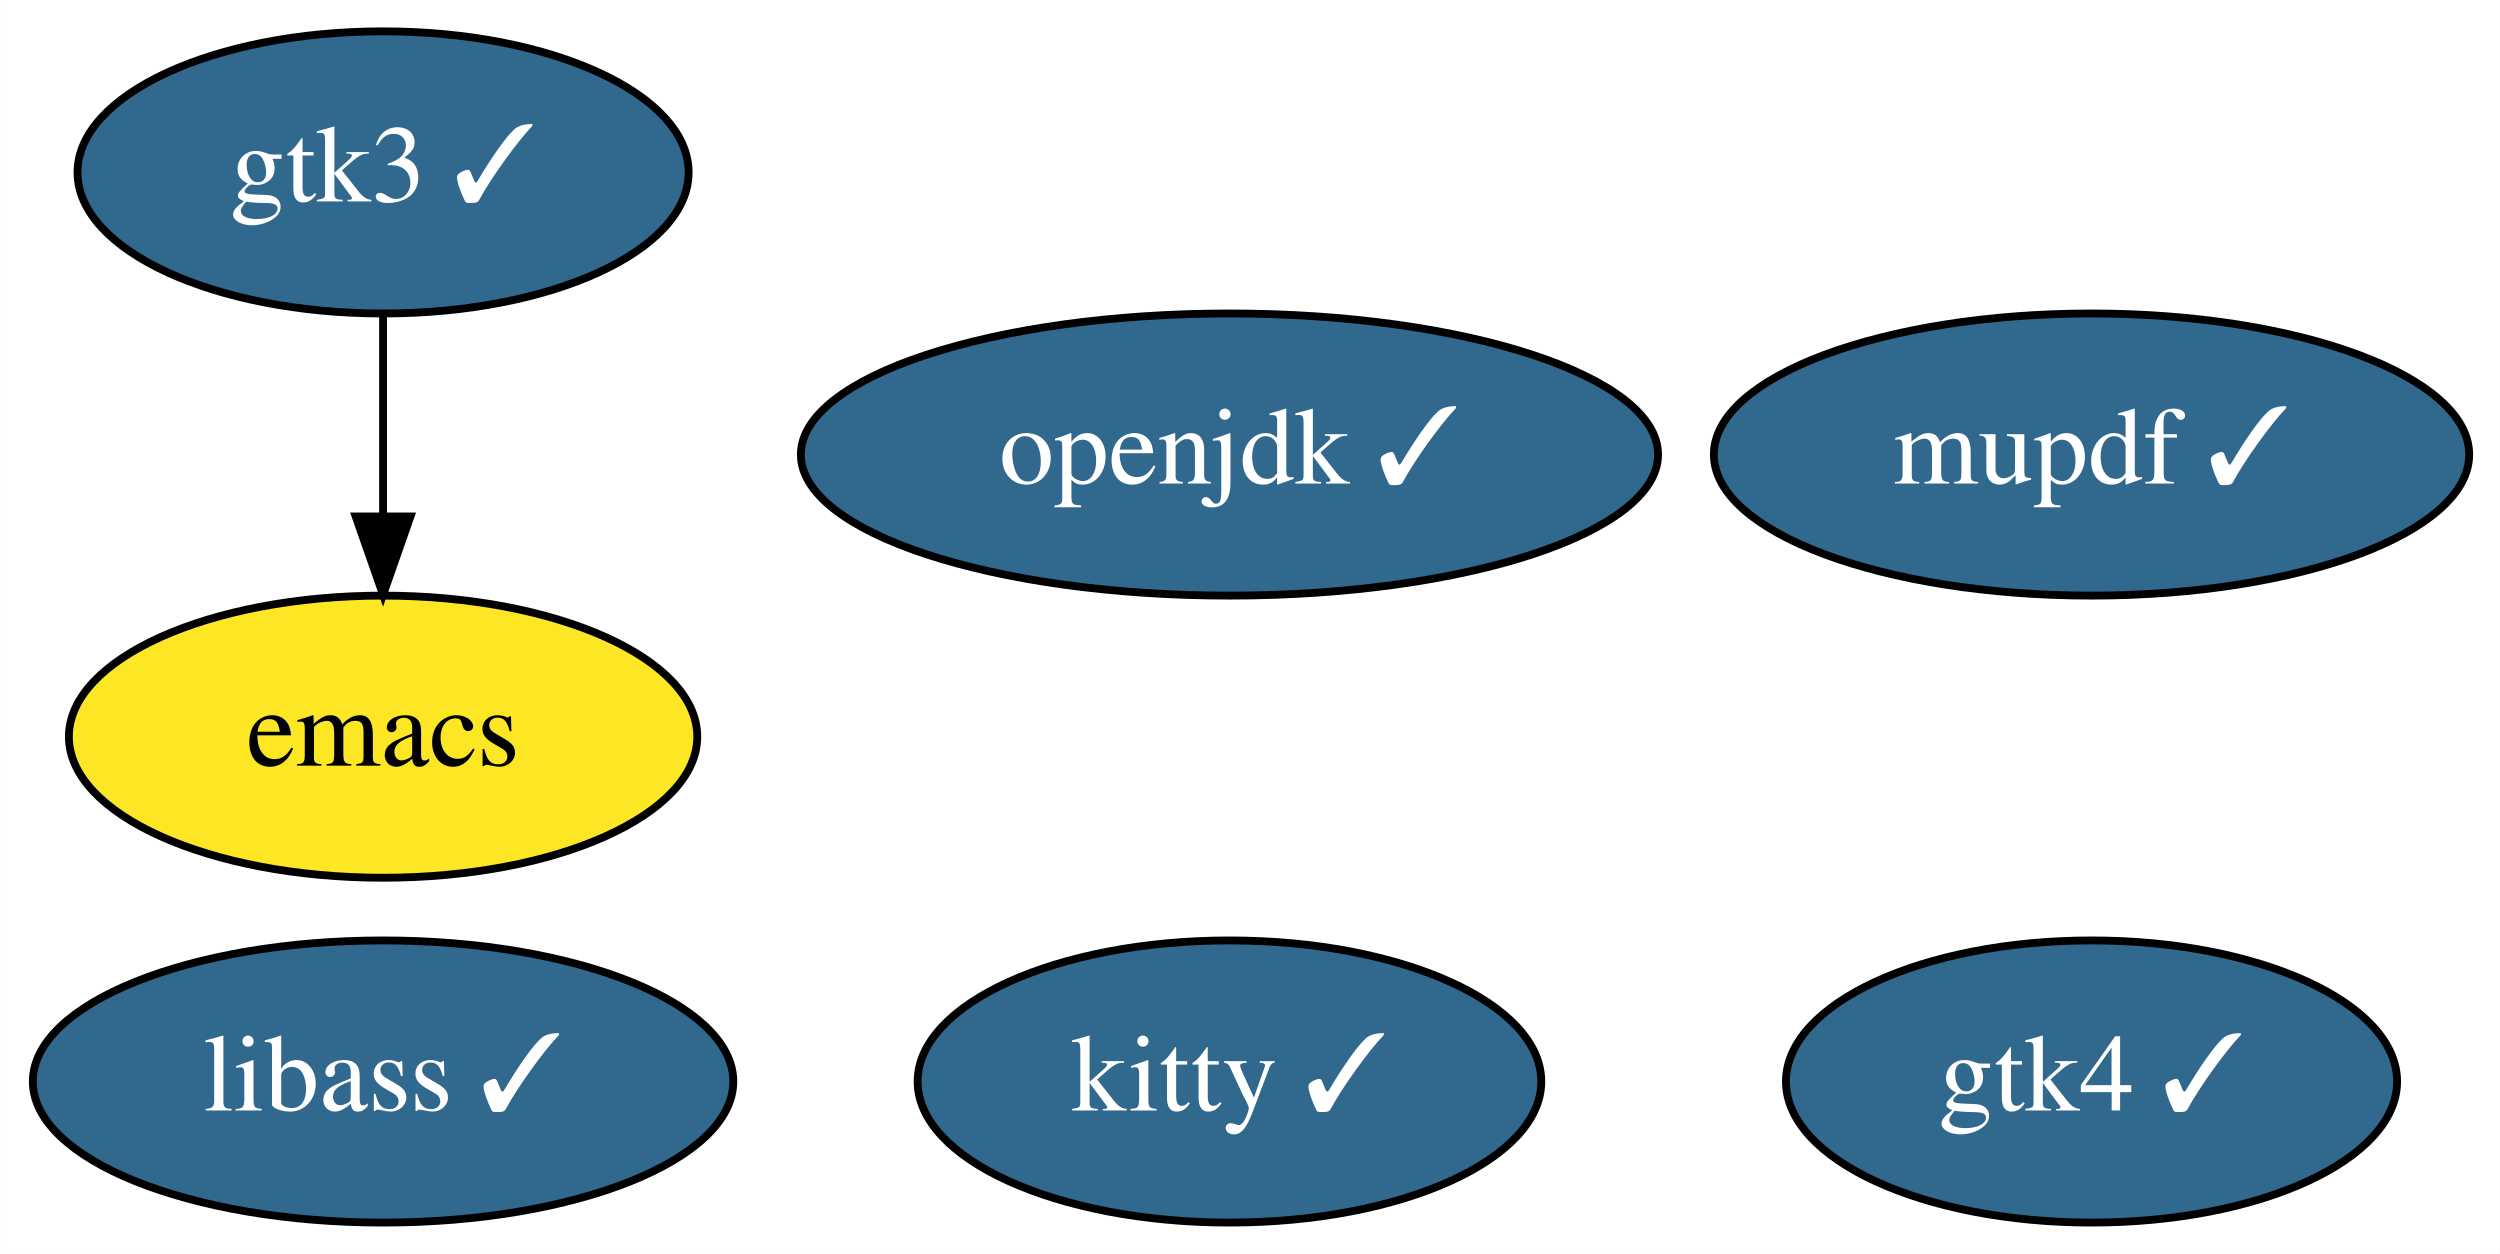
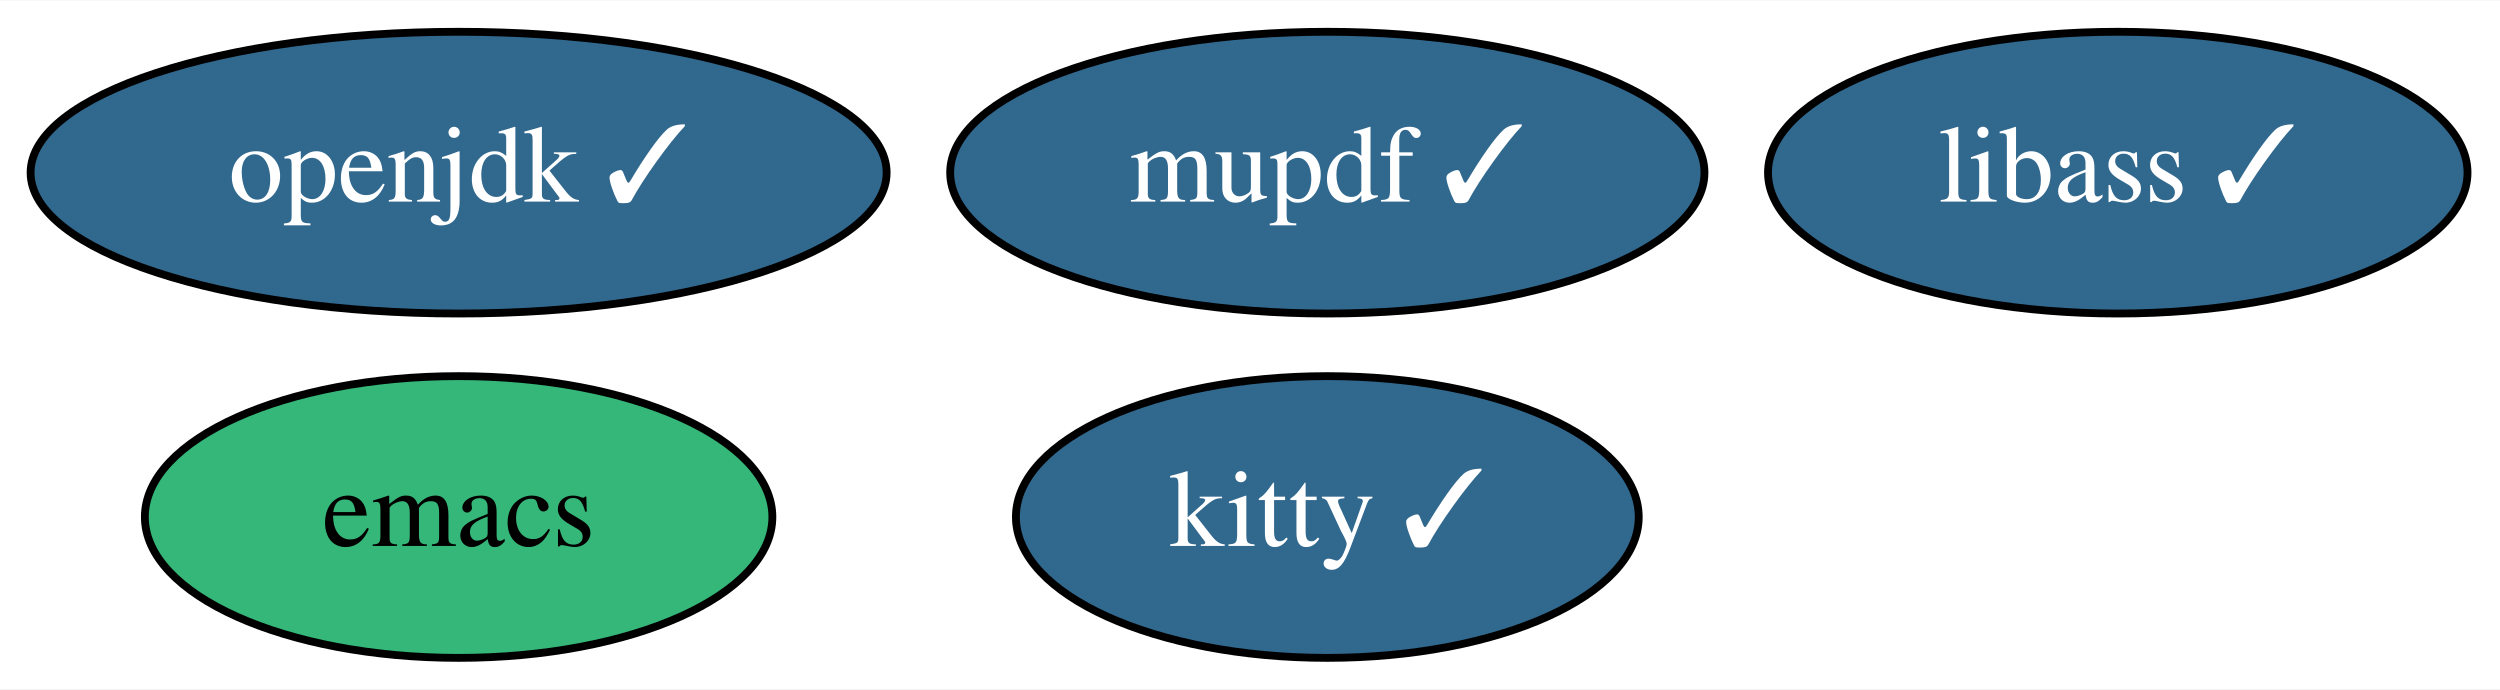
- <svg xmlns="http://www.w3.org/2000/svg" xmlns:xlink="http://www.w3.org/1999/xlink" width="319pt" height="160pt" viewBox="0.00 0.00 318.94 160.00">
-   <g id="graph0" class="graph" transform="scale(1 1) rotate(0) translate(4 156)">
-     <polygon fill="white" stroke="transparent" points="-4,4 -4,-156 314.94,-156 314.94,4 -4,4" />
+ <svg xmlns="http://www.w3.org/2000/svg" xmlns:xlink="http://www.w3.org/1999/xlink" width="319pt" height="88pt" viewBox="0.00 0.00 319.44 88.00">
+   <g id="graph0" class="graph" transform="scale(1 1) rotate(0) translate(4 84)">
+     <polygon fill="white" stroke="transparent" points="-4,4 -4,-84 315.44,-84 315.44,4 -4,4" />
    <g id="node1" class="node">
      <g id="a_node1">
        <a xlink:href="https://github.com/conda-forge/emacs-feedstock" xlink:title="emacs">
-           <ellipse fill="#fde725" stroke="black" cx="44.85" cy="-62" rx="40.09" ry="18" />
-           <text text-anchor="middle" x="44.85" y="-58.3" font-family="Times,serif" font-size="14.00">emacs</text>
+           <ellipse fill="#35b779" stroke="black" cx="54.6" cy="-18" rx="40.09" ry="18" />
+           <text text-anchor="middle" x="54.6" y="-14.3" font-family="Times,serif" font-size="14.00">emacs</text>
        </a>
      </g>
    </g>
    <g id="node2" class="node">
      <g id="a_node2">
        <a xlink:href="https://github.com/conda-forge/openjdk-feedstock/pull/102" xlink:title="openjdk ✓">
-           <ellipse fill="#31688e" stroke="black" cx="152.85" cy="-98" rx="54.69" ry="18" />
-           <text text-anchor="middle" x="152.85" y="-94.3" font-family="Times,serif" font-size="14.00" fill="white">openjdk ✓</text>
+           <ellipse fill="#31688e" stroke="black" cx="54.6" cy="-62" rx="54.69" ry="18" />
+           <text text-anchor="middle" x="54.6" y="-58.3" font-family="Times,serif" font-size="14.00" fill="white">openjdk ✓</text>
        </a>
      </g>
    </g>
    <g id="node3" class="node">
      <g id="a_node3">
        <a xlink:href="https://github.com/conda-forge/libass-feedstock/pull/14" xlink:title="libass ✓">
-           <ellipse fill="#31688e" stroke="black" cx="44.85" cy="-18" rx="44.69" ry="18" />
-           <text text-anchor="middle" x="44.85" y="-14.3" font-family="Times,serif" font-size="14.00" fill="white">libass ✓</text>
+           <ellipse fill="#31688e" stroke="black" cx="266.6" cy="-62" rx="44.69" ry="18" />
+           <text text-anchor="middle" x="266.6" y="-58.3" font-family="Times,serif" font-size="14.00" fill="white">libass ✓</text>
        </a>
      </g>
    </g>
    <g id="node4" class="node">
      <g id="a_node4">
        <a xlink:href="https://github.com/conda-forge/kitty-feedstock/pull/59" xlink:title="kitty ✓">
-           <ellipse fill="#31688e" stroke="black" cx="152.85" cy="-18" rx="39.79" ry="18" />
-           <text text-anchor="middle" x="152.85" y="-14.3" font-family="Times,serif" font-size="14.00" fill="white">kitty ✓</text>
+           <ellipse fill="#31688e" stroke="black" cx="165.6" cy="-18" rx="39.79" ry="18" />
+           <text text-anchor="middle" x="165.6" y="-14.3" font-family="Times,serif" font-size="14.00" fill="white">kitty ✓</text>
        </a>
      </g>
    </g>
    <g id="node5" class="node">
      <g id="a_node5">
-         <a xlink:href="https://github.com/conda-forge/gtk3-feedstock/pull/53" xlink:title="gtk3 ✓">
-           <ellipse fill="#31688e" stroke="black" cx="44.85" cy="-134" rx="38.99" ry="18" />
-           <text text-anchor="middle" x="44.85" y="-130.3" font-family="Times,serif" font-size="14.00" fill="white">gtk3 ✓</text>
-         </a>
-       </g>
-     </g>
-     <g id="edge1" class="edge">
-       <path fill="none" stroke="black" d="M44.85,-115.7C44.85,-107.98 44.85,-98.71 44.85,-90.11" />
-       <polygon fill="black" stroke="black" points="48.35,-90.1 44.85,-80.1 41.35,-90.1 48.35,-90.1" />
-     </g>
-     <g id="node6" class="node">
-       <g id="a_node6">
        <a xlink:href="https://github.com/conda-forge/mupdf-feedstock/pull/13" xlink:title="mupdf ✓">
-           <ellipse fill="#31688e" stroke="black" cx="262.85" cy="-98" rx="48.19" ry="18" />
-           <text text-anchor="middle" x="262.85" y="-94.3" font-family="Times,serif" font-size="14.00" fill="white">mupdf ✓</text>
-         </a>
-       </g>
-     </g>
-     <g id="node7" class="node">
-       <g id="a_node7">
-         <a xlink:href="https://github.com/conda-forge/gtk4-feedstock/pull/22" xlink:title="gtk4 ✓">
-           <ellipse fill="#31688e" stroke="black" cx="262.85" cy="-18" rx="38.99" ry="18" />
-           <text text-anchor="middle" x="262.85" y="-14.3" font-family="Times,serif" font-size="14.00" fill="white">gtk4 ✓</text>
+           <ellipse fill="#31688e" stroke="black" cx="165.6" cy="-62" rx="48.19" ry="18" />
+           <text text-anchor="middle" x="165.6" y="-58.3" font-family="Times,serif" font-size="14.00" fill="white">mupdf ✓</text>
        </a>
      </g>
    </g>
  </g>
</svg>
